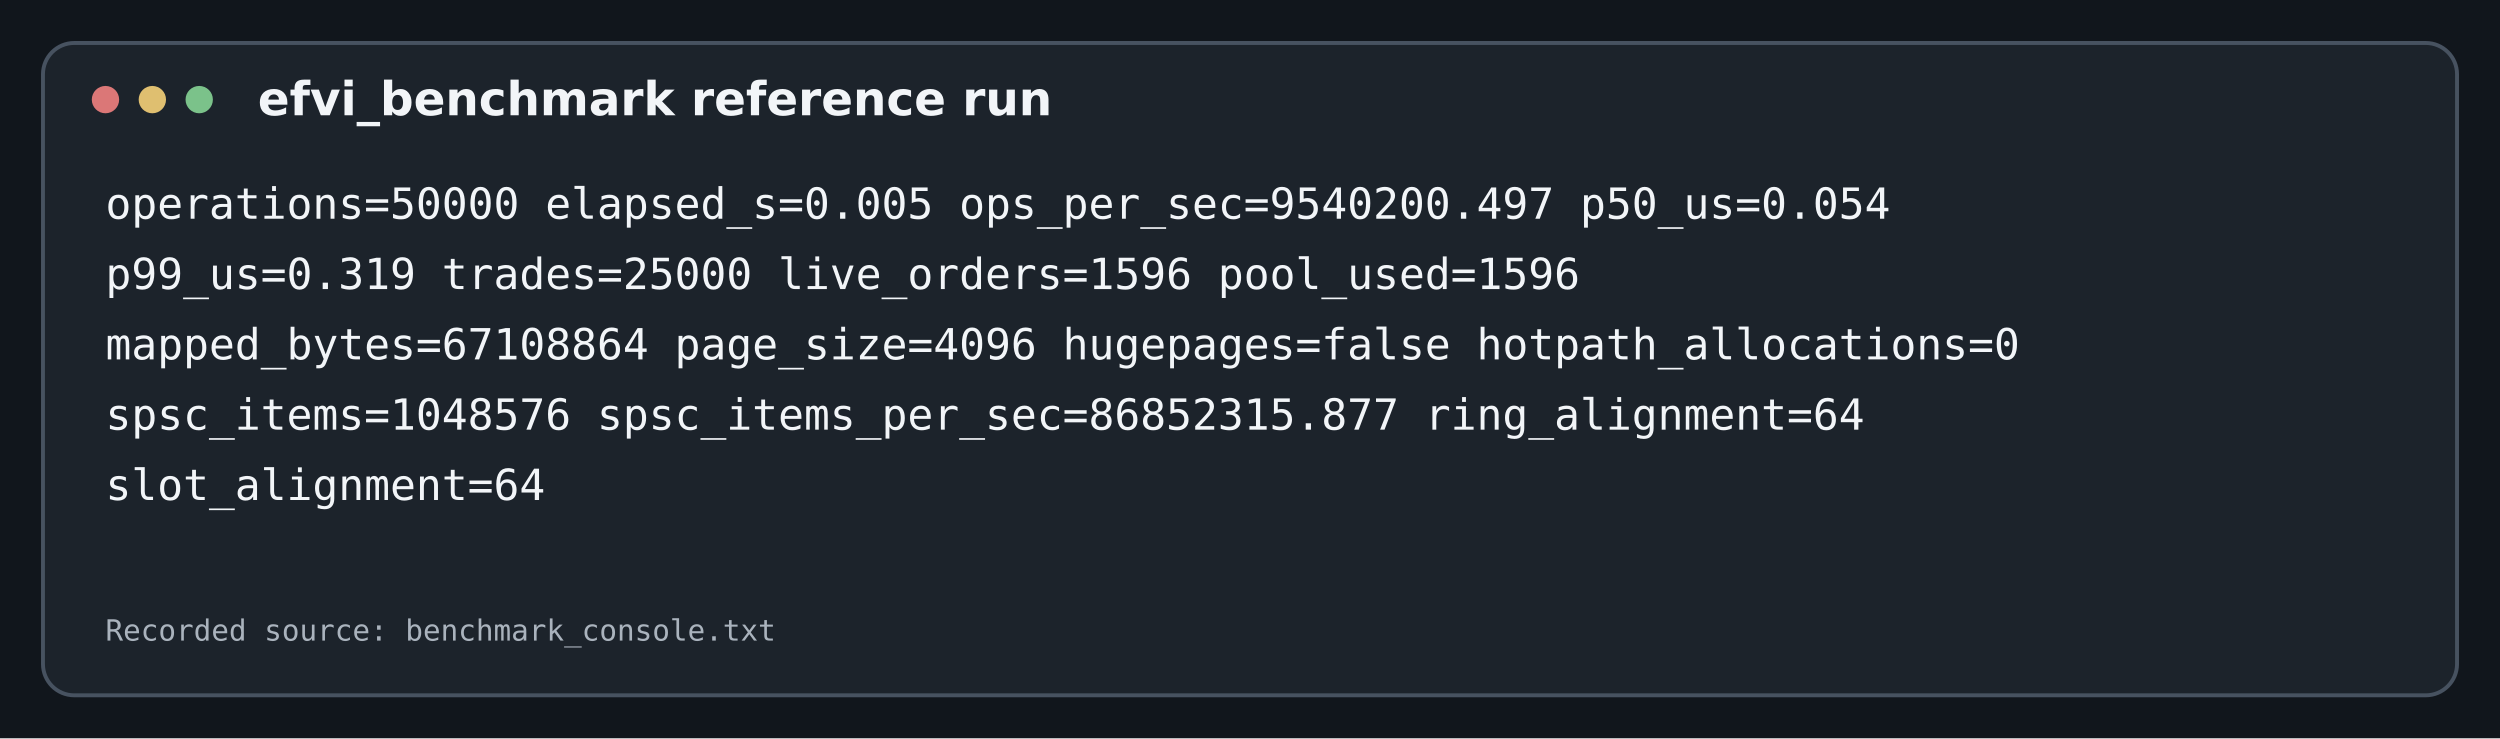
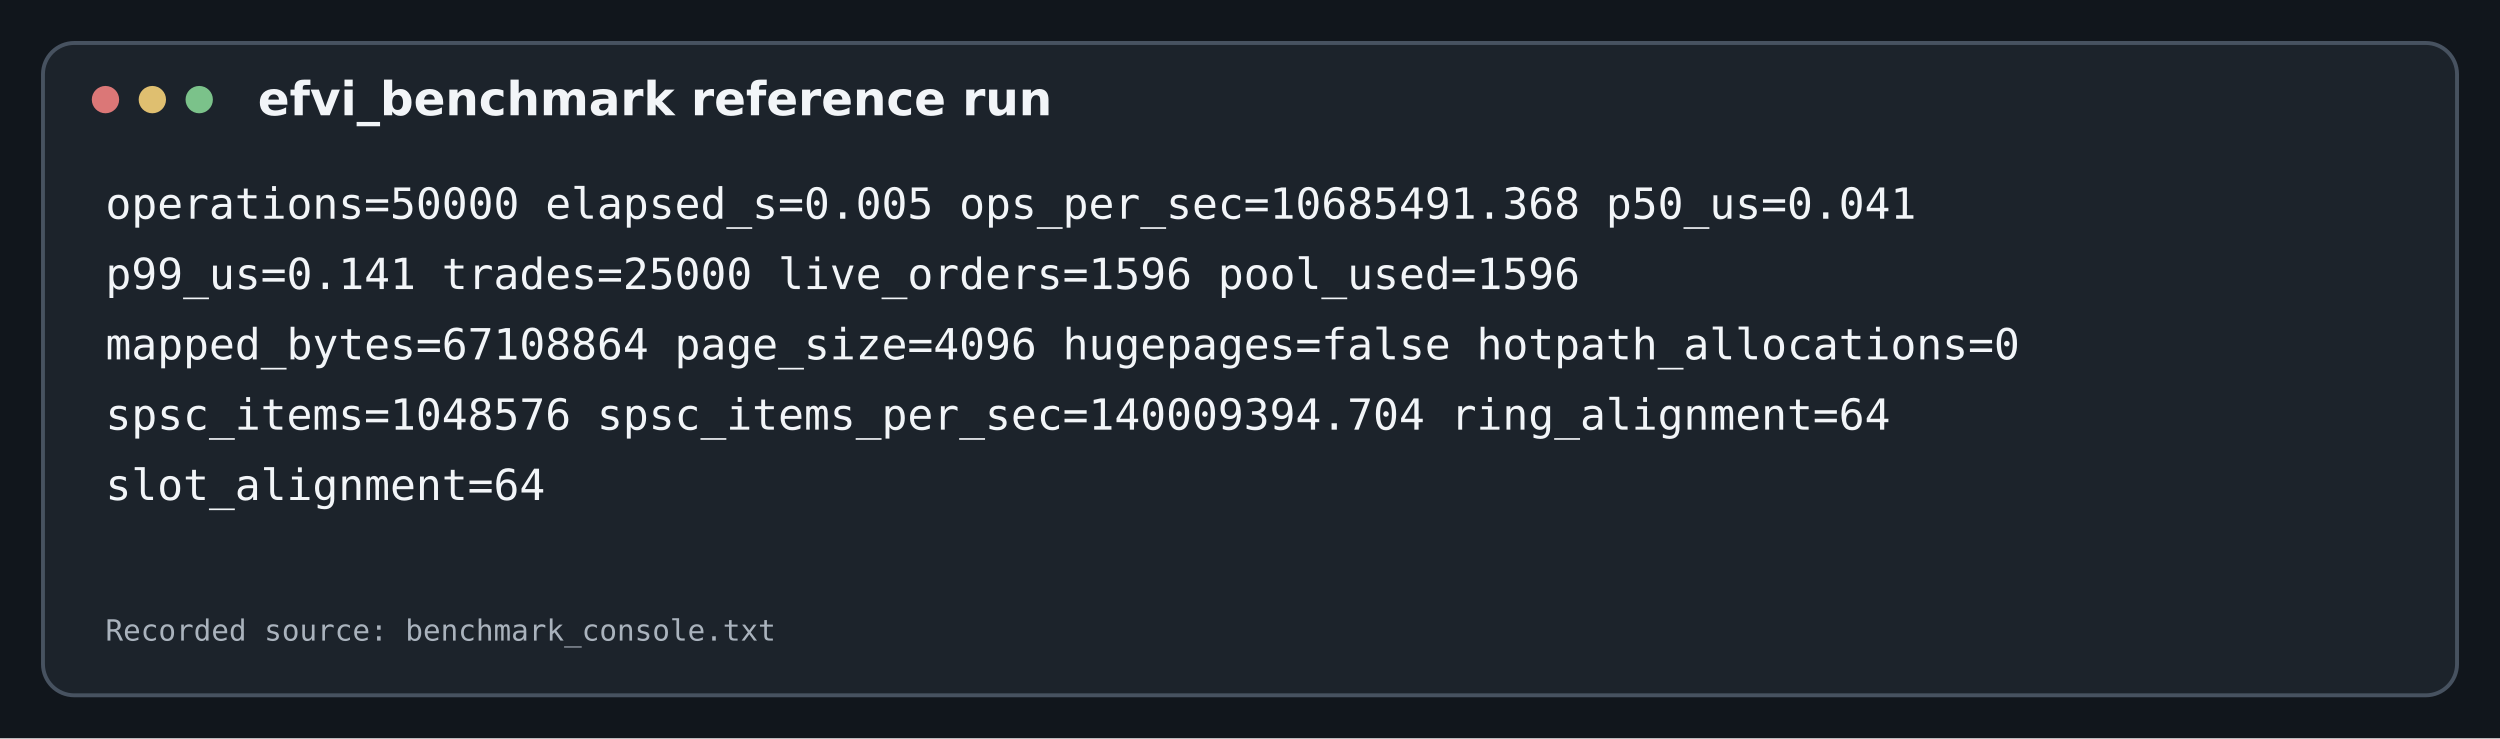
<svg xmlns="http://www.w3.org/2000/svg" width="1280" height="378" viewBox="0 0 1280 378">
  <rect width="1280" height="378" fill="#11161c" />
  <rect x="22" y="22" width="1236" height="334" rx="16" fill="#1c232b" stroke="#475260" stroke-width="2" />
  <circle cx="54" cy="51" r="7" fill="#db7777" />
  <circle cx="78" cy="51" r="7" fill="#dfbf70" />
  <circle cx="102" cy="51" r="7" fill="#7bc28a" />
  <text x="132" y="59" fill="#f2f5f8" font-family="DejaVu Sans, sans-serif" font-size="24" font-weight="600">efvi_benchmark reference run</text>
-   <text x="54" y="112" fill="#f2f5f8" font-family="DejaVu Sans Mono, Liberation Mono, monospace" font-size="22">operations=50000 elapsed_s=0.005 ops_per_sec=9540200.497 p50_us=0.054</text>
-   <text x="54" y="148" fill="#f2f5f8" font-family="DejaVu Sans Mono, Liberation Mono, monospace" font-size="22">p99_us=0.319 trades=25000 live_orders=1596 pool_used=1596</text>
+   <text x="54" y="112" fill="#f2f5f8" font-family="DejaVu Sans Mono, Liberation Mono, monospace" font-size="22">operations=50000 elapsed_s=0.005 ops_per_sec=10685491.368 p50_us=0.041</text>
+   <text x="54" y="148" fill="#f2f5f8" font-family="DejaVu Sans Mono, Liberation Mono, monospace" font-size="22">p99_us=0.141 trades=25000 live_orders=1596 pool_used=1596</text>
  <text x="54" y="184" fill="#f2f5f8" font-family="DejaVu Sans Mono, Liberation Mono, monospace" font-size="22">mapped_bytes=67108864 page_size=4096 hugepages=false hotpath_allocations=0</text>
-   <text x="54" y="220" fill="#f2f5f8" font-family="DejaVu Sans Mono, Liberation Mono, monospace" font-size="22">spsc_items=1048576 spsc_items_per_sec=86852315.877 ring_alignment=64</text>
+   <text x="54" y="220" fill="#f2f5f8" font-family="DejaVu Sans Mono, Liberation Mono, monospace" font-size="22">spsc_items=1048576 spsc_items_per_sec=140009394.704 ring_alignment=64</text>
  <text x="54" y="256" fill="#f2f5f8" font-family="DejaVu Sans Mono, Liberation Mono, monospace" font-size="22">slot_alignment=64</text>
  <text x="54" y="328" fill="#aab3bd" font-family="DejaVu Sans Mono, Liberation Mono, monospace" font-size="15">Recorded source: benchmark_console.txt</text>
</svg>
